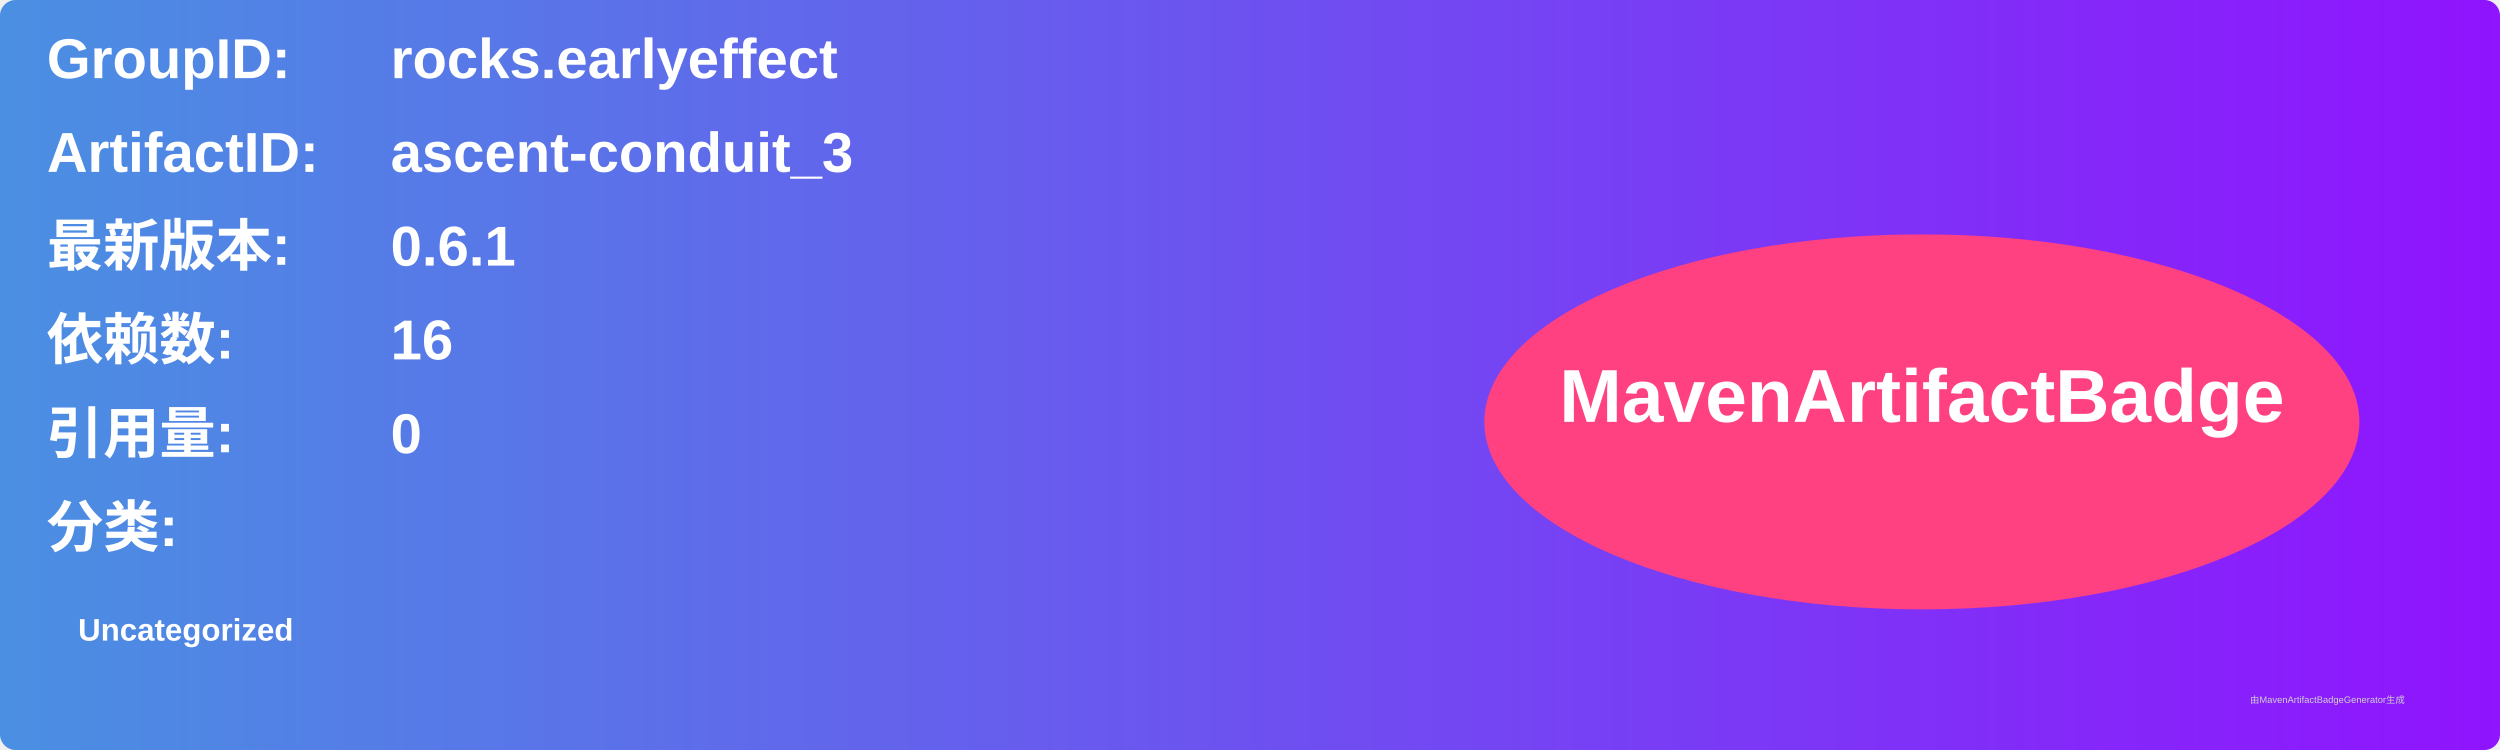
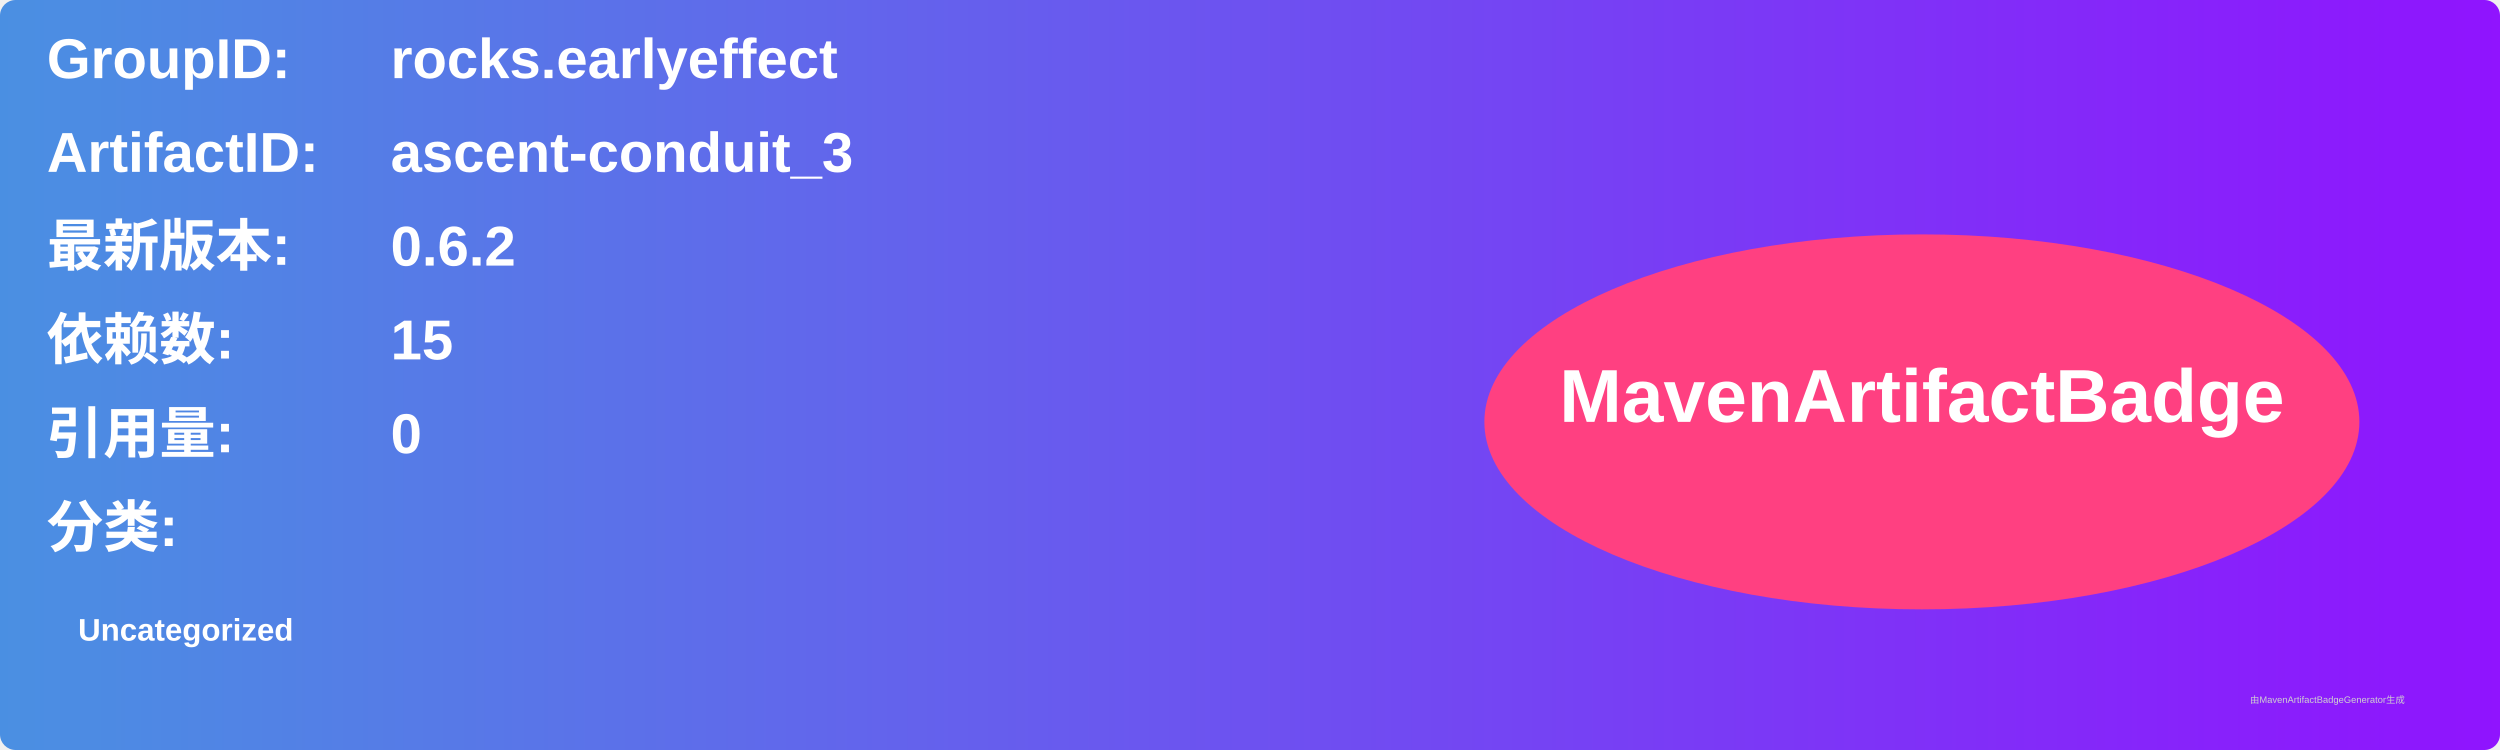
<svg xmlns="http://www.w3.org/2000/svg" width="800" height="240" viewBox="0 0 800 240">
  <linearGradient id="grad" x1="0%" y1="0%" x2="100%" y2="0%">
    <stop offset="0%" stop-color="#4a90e2" />
    <stop offset="100%" stop-color="#9013fe" />
  </linearGradient>
  <rect width="100%" height="100%" rx="5" ry="5" fill="url(#grad)" />
  <g transform="translate(15, 15)">
    <text x="0" y="10" font-family="Arial" font-size="18" fill="white" font-weight="bold" width="260">GroupID:</text>
    <text x="110" y="10" font-family="Arial" font-size="18" fill="white" font-weight="bold" width="460">rocks.earlyeffect</text>
    <text x="0" y="40" font-family="Arial" font-size="18" fill="white" font-weight="bold" width="260">ArtifactID:</text>
    <text x="110" y="40" font-family="Arial" font-size="18" fill="white" font-weight="bold" width="460">ascent-conduit_3</text>
    <text x="0" y="70" font-family="Arial" font-size="18" fill="white" font-weight="bold">最新版本:</text>
    <text x="110" y="70" font-family="Arial" font-size="18" fill="white" font-weight="bold">
-       <tspan font-weight="bold">0.6.1</tspan>
+       <tspan font-weight="bold">0.6.2</tspan>
    </text>
    <text x="0" y="100" font-family="Arial" font-size="18" fill="white" font-weight="bold">依赖数: </text>
    <text x="110" y="100" font-family="Arial" font-size="18" fill="white">
-       <tspan font-weight="bold">16</tspan>
+       <tspan font-weight="bold">15</tspan>
    </text>
    <text x="0" y="130" font-family="Arial" font-size="18" fill="white" font-weight="bold">引用量: </text>
    <text x="110" y="130" font-family="Arial" font-size="18" fill="white">
      <tspan font-weight="bold">0</tspan>
    </text>
    <text x="0" y="160" font-family="Arial" font-size="18" fill="white" font-weight="bold">分类:</text>
    <text x="10" y="190" font-family="Arial" font-size="10" fill="white">
      <tspan font-weight="bold">Uncategorized</tspan>
    </text>
    <ellipse cx="600" cy="120" rx="140" ry="60" fill="#ff4081" />
    <text x="600" y="120" text-anchor="middle" font-family="Arial" font-size="24" fill="white" font-weight="bold">MavenArtifactBadge</text>
  </g>
  <text x="720" y="225" font-family="Arial" font-size="3" fill="#d0d0d0">由MavenArtifactBadgeGenerator生成</text>
</svg>
